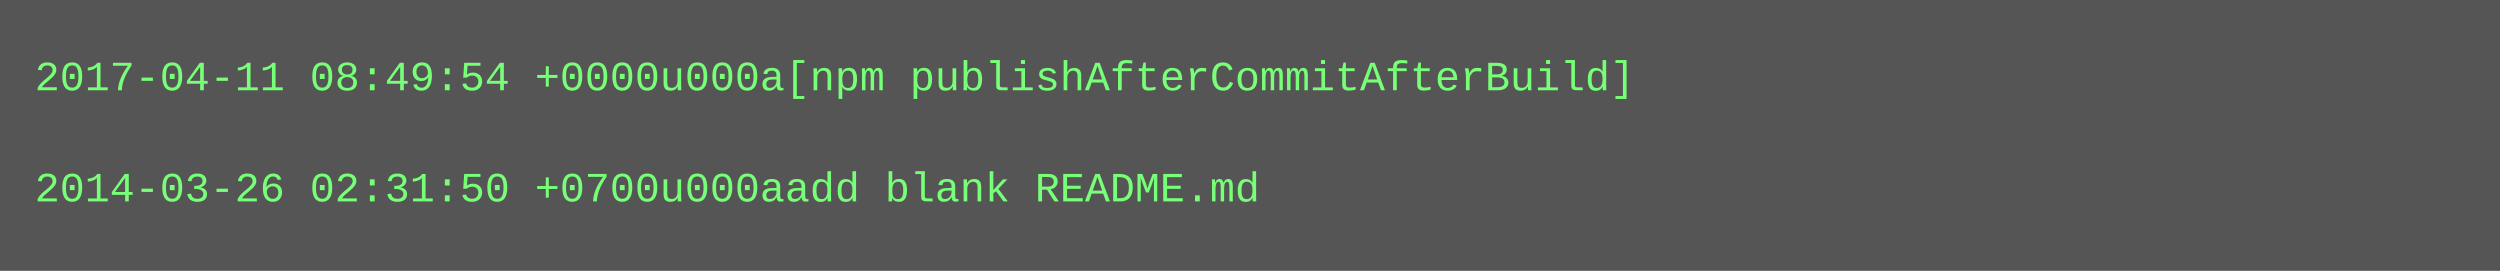
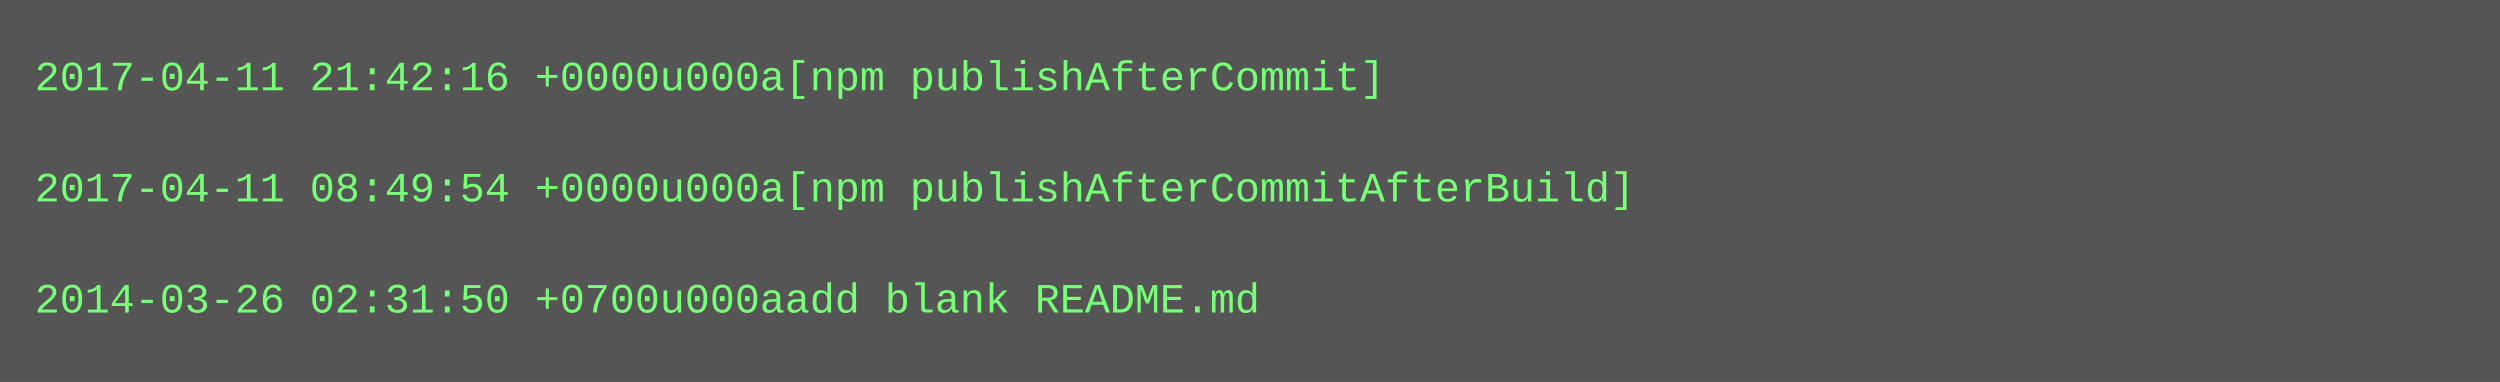
- <svg xmlns="http://www.w3.org/2000/svg" height="78" width="720">
-   <rect height="78" fill="#555" width="720" />
+ <svg xmlns="http://www.w3.org/2000/svg" height="110" width="720">
+   <rect height="110" fill="#555" width="720" />
  <text fill="#7f7" font-family="Courier New" font-size="12" xml:space="preserve">
-     <tspan x="10" y="26">2017-04-11 08:49:54 +0000u000a[npm publishAfterCommitAfterBuild]</tspan>
+     <tspan x="10" y="26">2017-04-11 21:42:16 +0000u000a[npm publishAfterCommit]</tspan>
    <tspan x="10" y="42" />
-     <tspan x="10" y="58">2014-03-26 02:31:50 +0700u000aadd blank README.md</tspan>
+     <tspan x="10" y="58">2017-04-11 08:49:54 +0000u000a[npm publishAfterCommitAfterBuild]</tspan>
+     <tspan x="10" y="74" />
+     <tspan x="10" y="90">2014-03-26 02:31:50 +0700u000aadd blank README.md</tspan>
  </text>
</svg>
